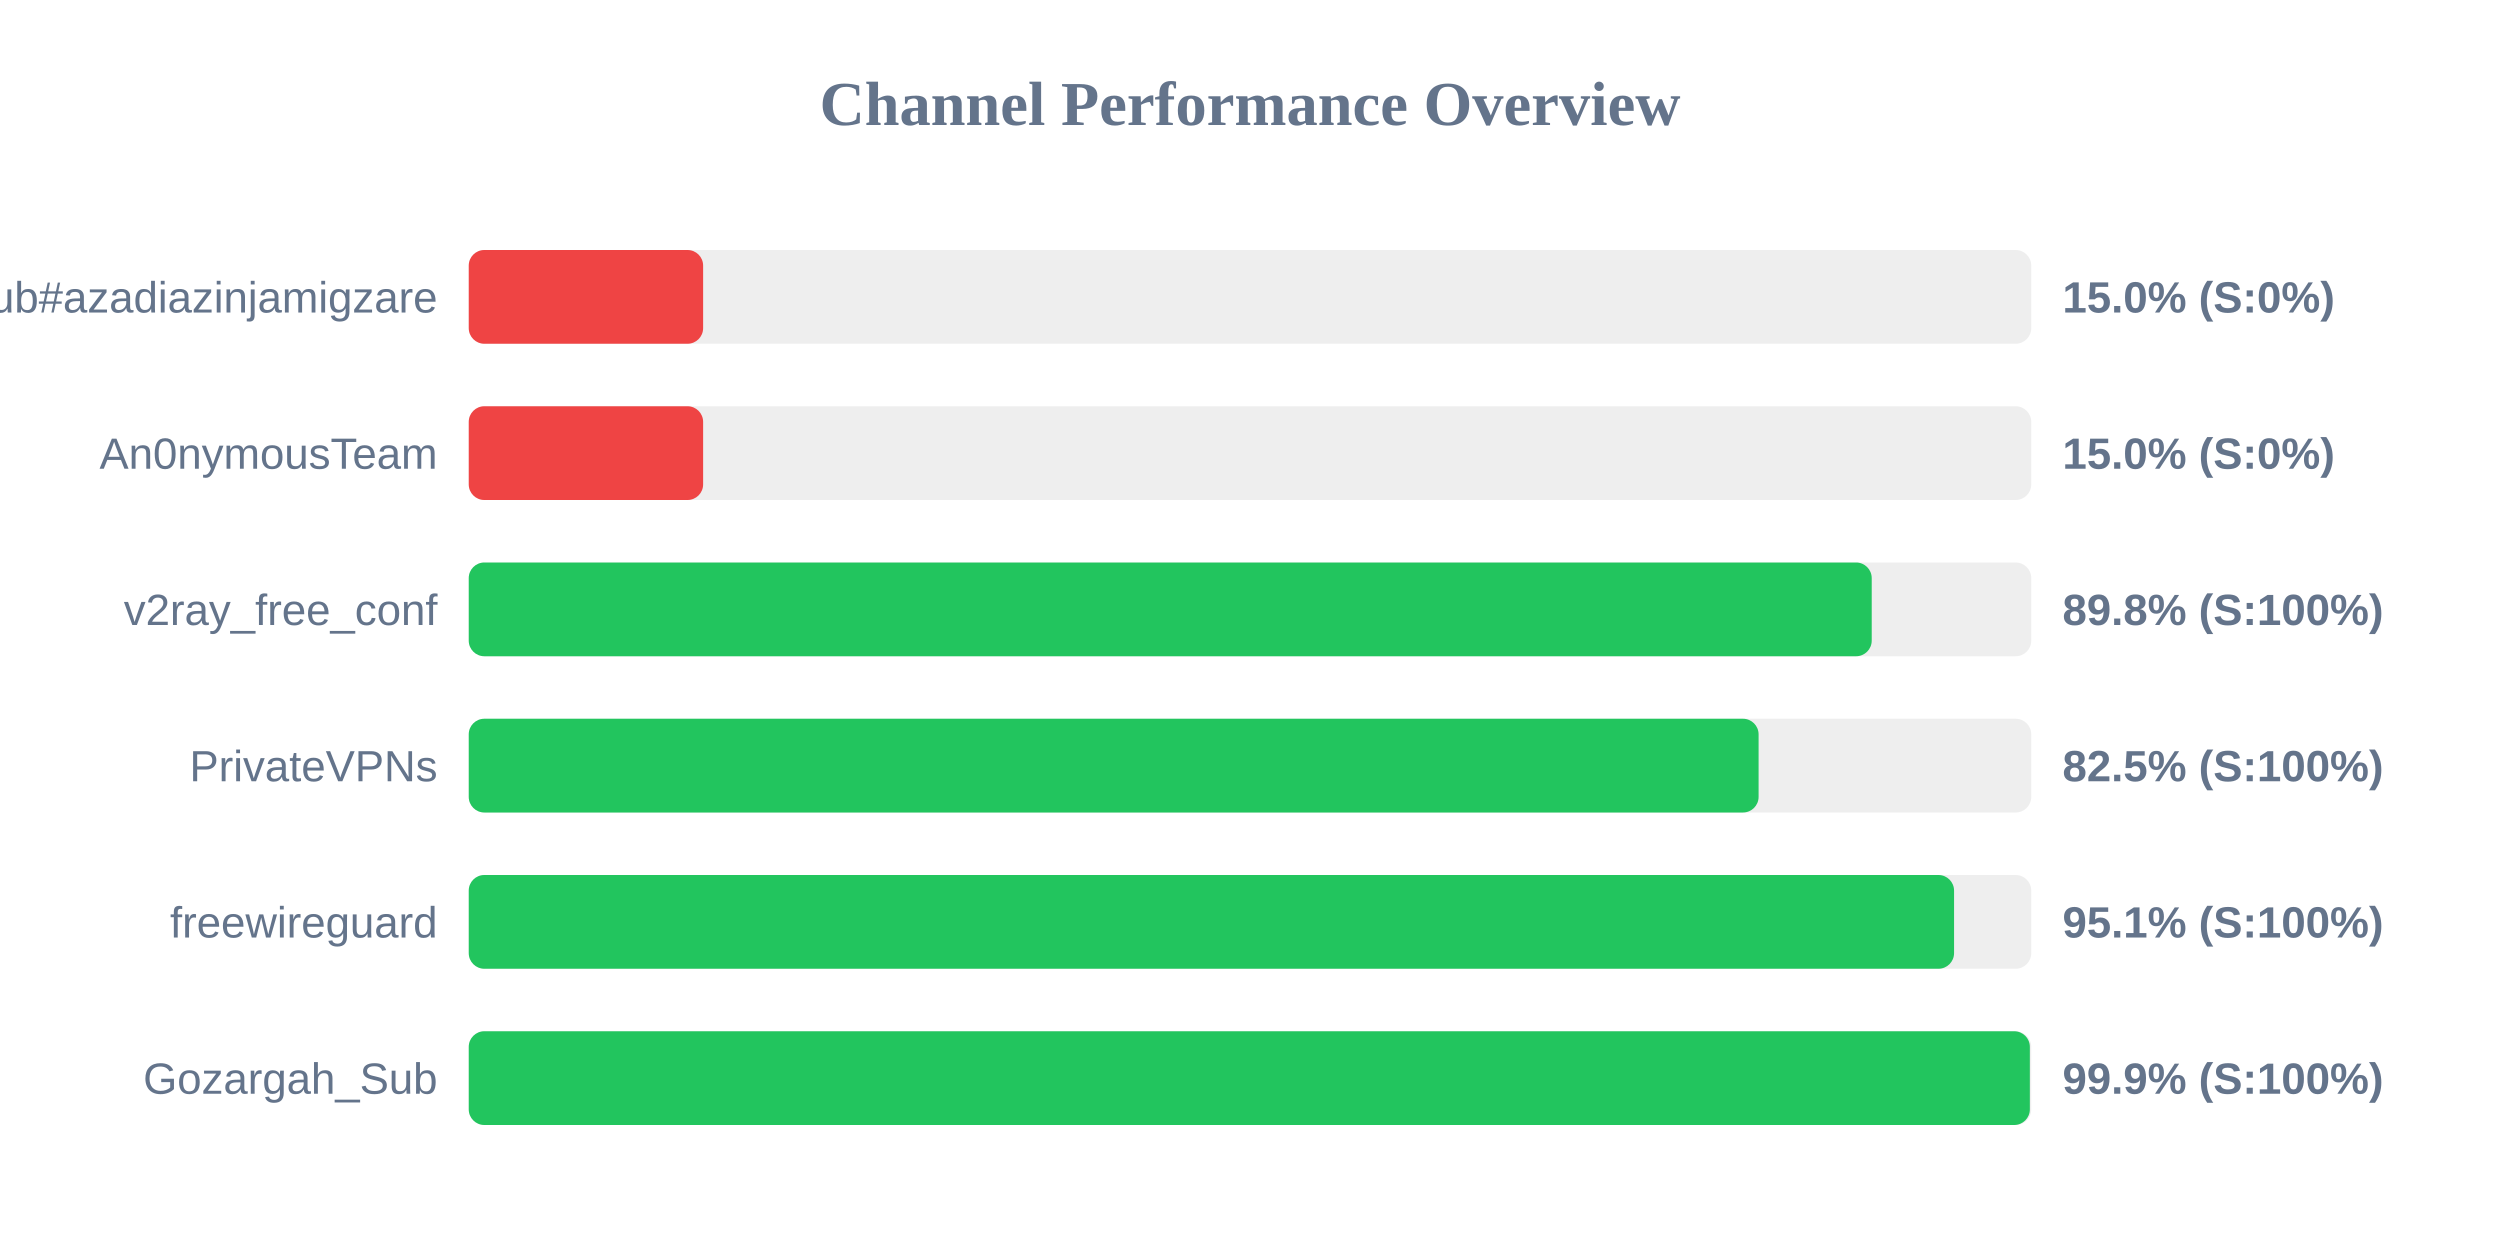
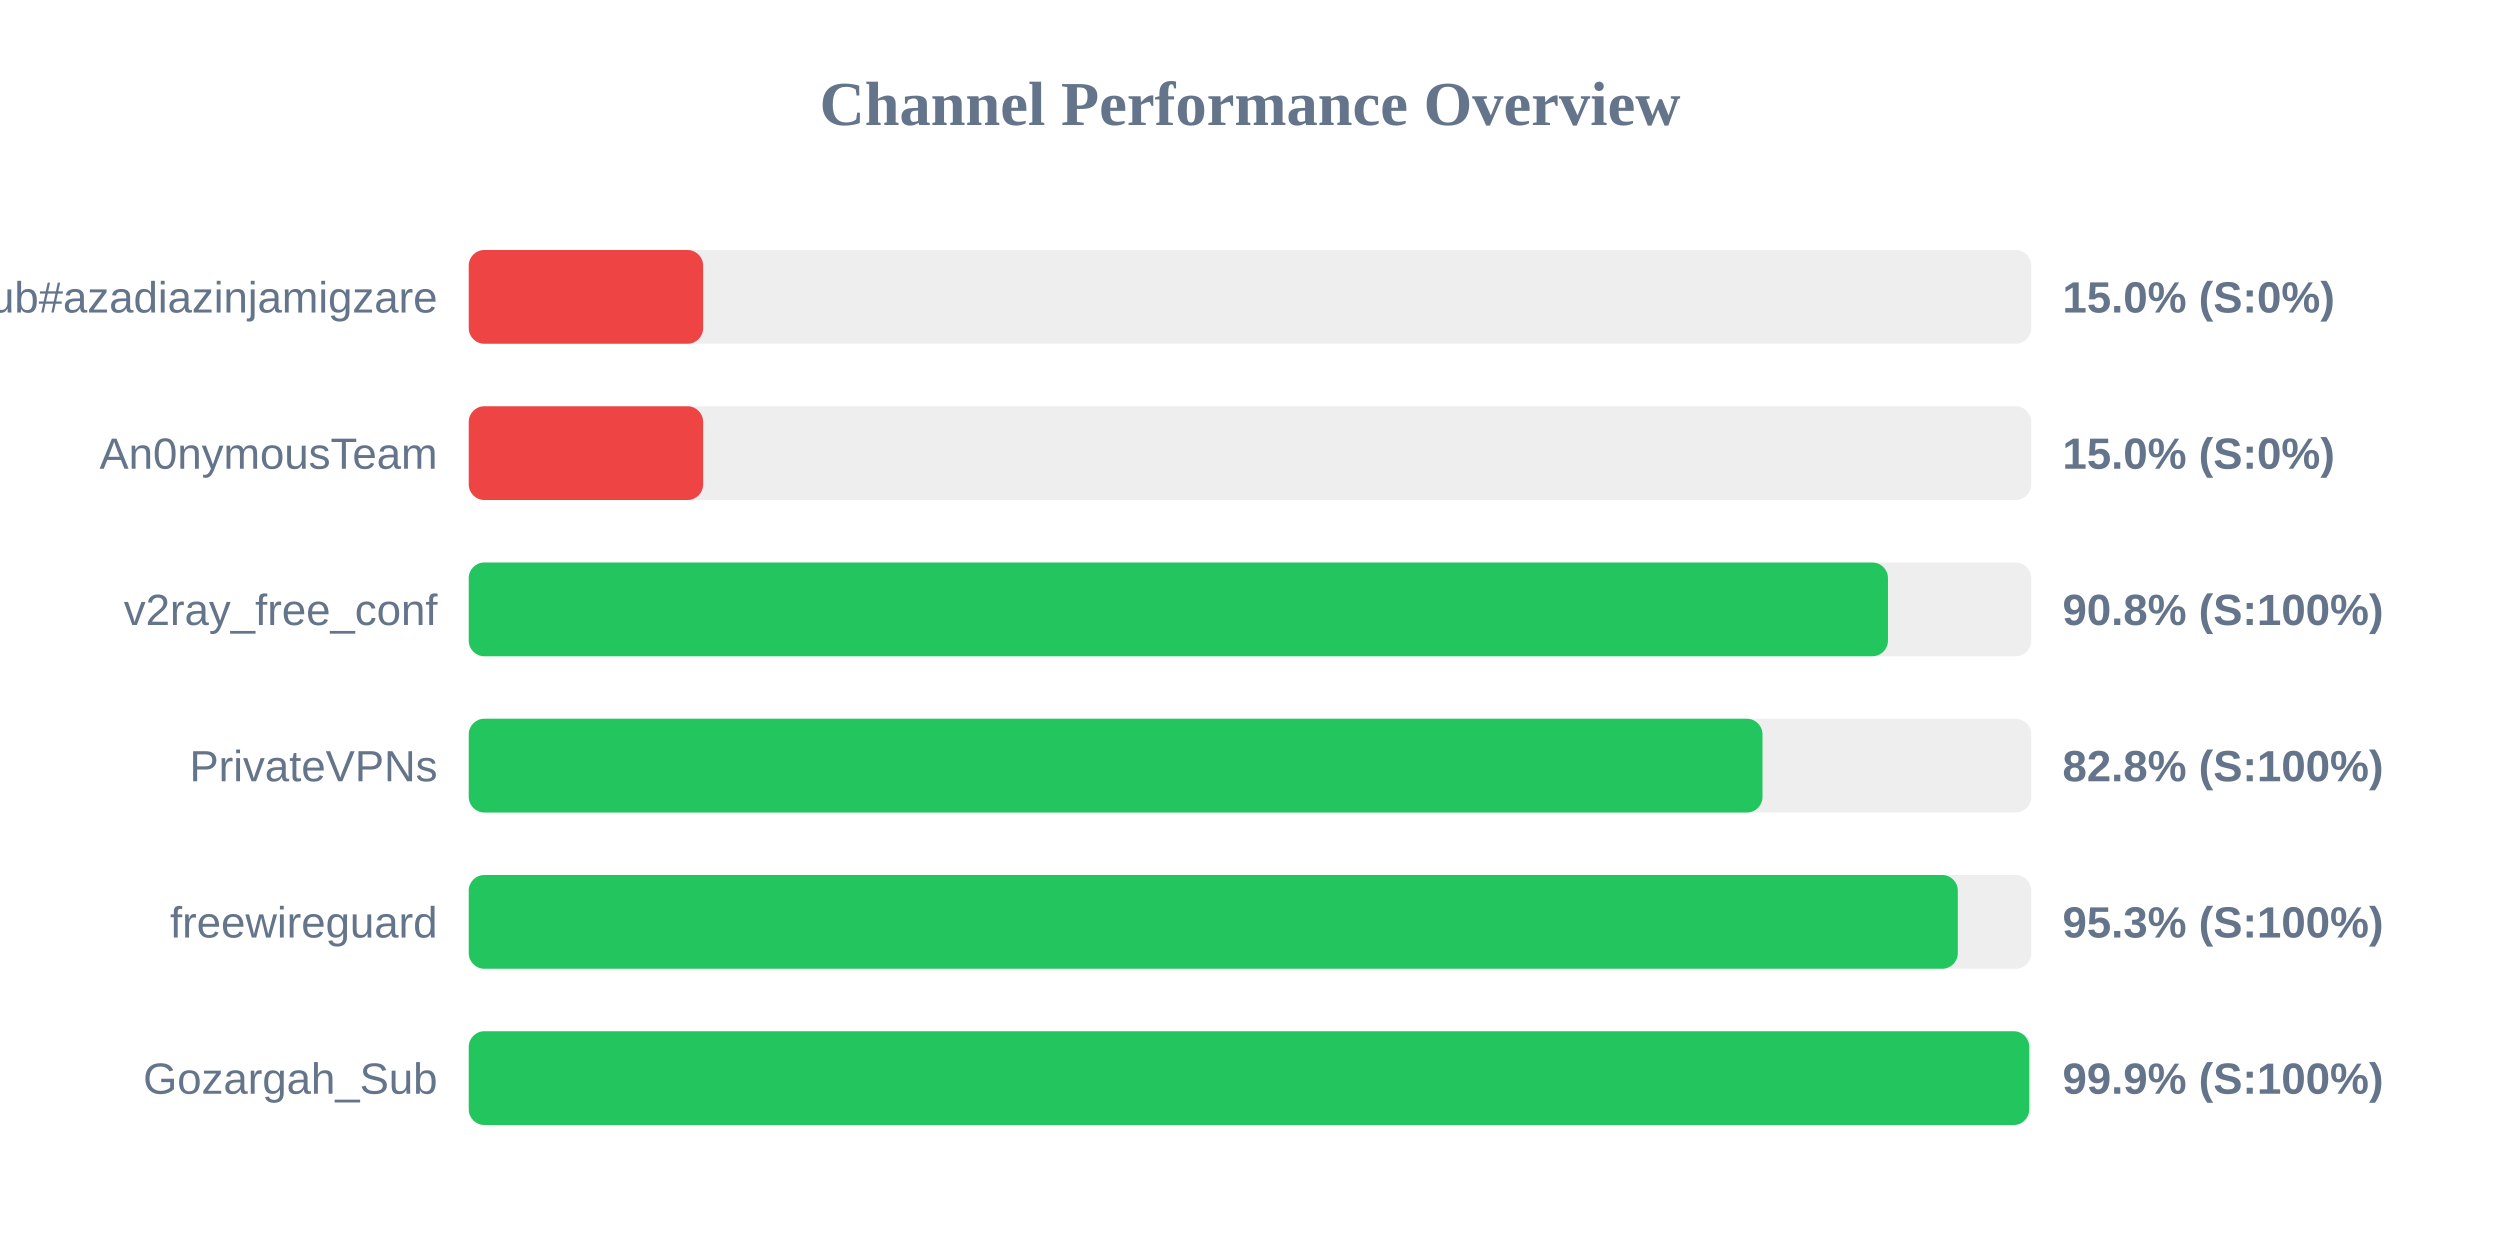
<svg xmlns="http://www.w3.org/2000/svg" width="800" height="400" version="1.1">
  <style>
        .row { font: 14px Arial; fill: #64748b; }
        .score { font: bold 14px Arial; fill: #64748b; }
    </style>
  <text x="400" y="40" text-anchor="middle" font-size="20px" font-weight="bold" fill="#64748b">Channel Performance Overview</text>
  <rect x="150" y="80" width="500" height="30" fill="#eee" rx="5" />
  <rect x="150" y="80" width="75.0" height="30" fill="#ef4444" rx="5" />
  <text x="140" y="100" text-anchor="end" class="row">Sub#azadiazinjamigzare</text>
  <text x="660" y="100" text-anchor="start" class="score">15.0% (S:0%)</text>
  <rect x="150" y="130" width="500" height="30" fill="#eee" rx="5" />
  <rect x="150" y="130" width="75.0" height="30" fill="#ef4444" rx="5" />
  <text x="140" y="150" text-anchor="end" class="row">An0nymousTeam</text>
  <text x="660" y="150" text-anchor="start" class="score">15.0% (S:0%)</text>
  <rect x="150" y="180" width="500" height="30" fill="#eee" rx="5" />
-   <rect x="150" y="180" width="448.95" height="30" fill="#22c55e" rx="5" />
+   <rect x="150" y="180" width="454.15" height="30" fill="#22c55e" rx="5" />
  <text x="140" y="200" text-anchor="end" class="row">v2ray_free_conf</text>
-   <text x="660" y="200" text-anchor="start" class="score">89.8% (S:100%)</text>
+   <text x="660" y="200" text-anchor="start" class="score">90.8% (S:100%)</text>
  <rect x="150" y="230" width="500" height="30" fill="#eee" rx="5" />
-   <rect x="150" y="230" width="412.75" height="30" fill="#22c55e" rx="5" />
+   <rect x="150" y="230" width="414.0" height="30" fill="#22c55e" rx="5" />
  <text x="140" y="250" text-anchor="end" class="row">PrivateVPNs</text>
-   <text x="660" y="250" text-anchor="start" class="score">82.5% (S:100%)</text>
+   <text x="660" y="250" text-anchor="start" class="score">82.8% (S:100%)</text>
  <rect x="150" y="280" width="500" height="30" fill="#eee" rx="5" />
-   <rect x="150" y="280" width="475.3" height="30" fill="#22c55e" rx="5" />
+   <rect x="150" y="280" width="476.5" height="30" fill="#22c55e" rx="5" />
  <text x="140" y="300" text-anchor="end" class="row">freewireguard</text>
-   <text x="660" y="300" text-anchor="start" class="score">95.1% (S:100%)</text>
+   <text x="660" y="300" text-anchor="start" class="score">95.3% (S:100%)</text>
  <rect x="150" y="330" width="500" height="30" fill="#eee" rx="5" />
-   <rect x="150" y="330" width="499.55" height="30" fill="#22c55e" rx="5" />
+   <rect x="150" y="330" width="499.35" height="30" fill="#22c55e" rx="5" />
  <text x="140" y="350" text-anchor="end" class="row">Gozargah_Sub</text>
  <text x="660" y="350" text-anchor="start" class="score">99.9% (S:100%)</text>
</svg>
